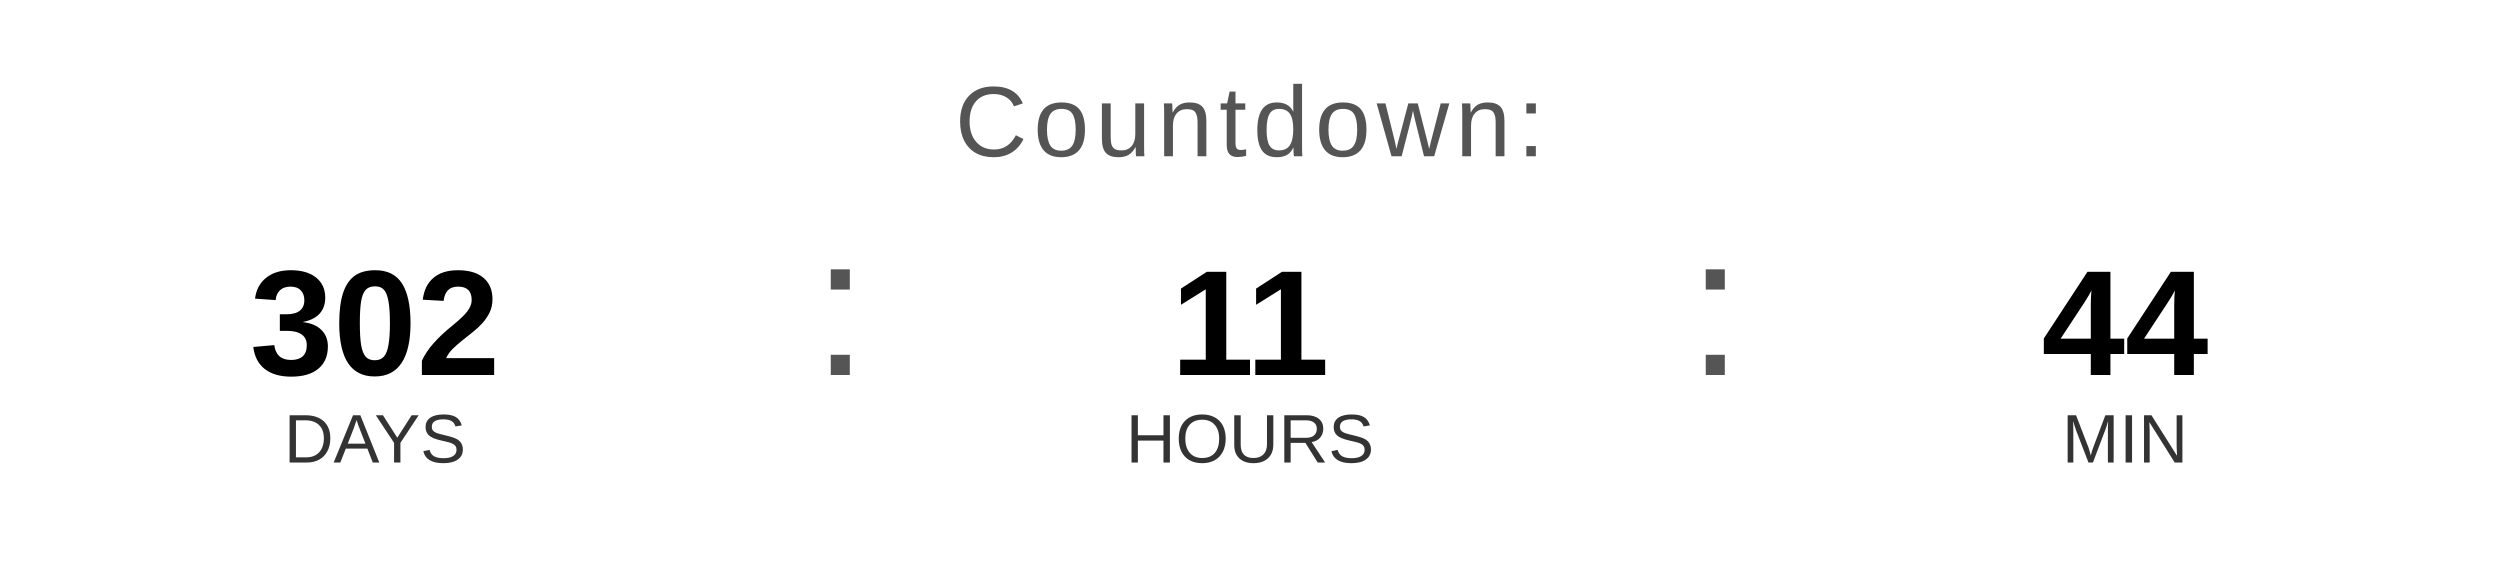
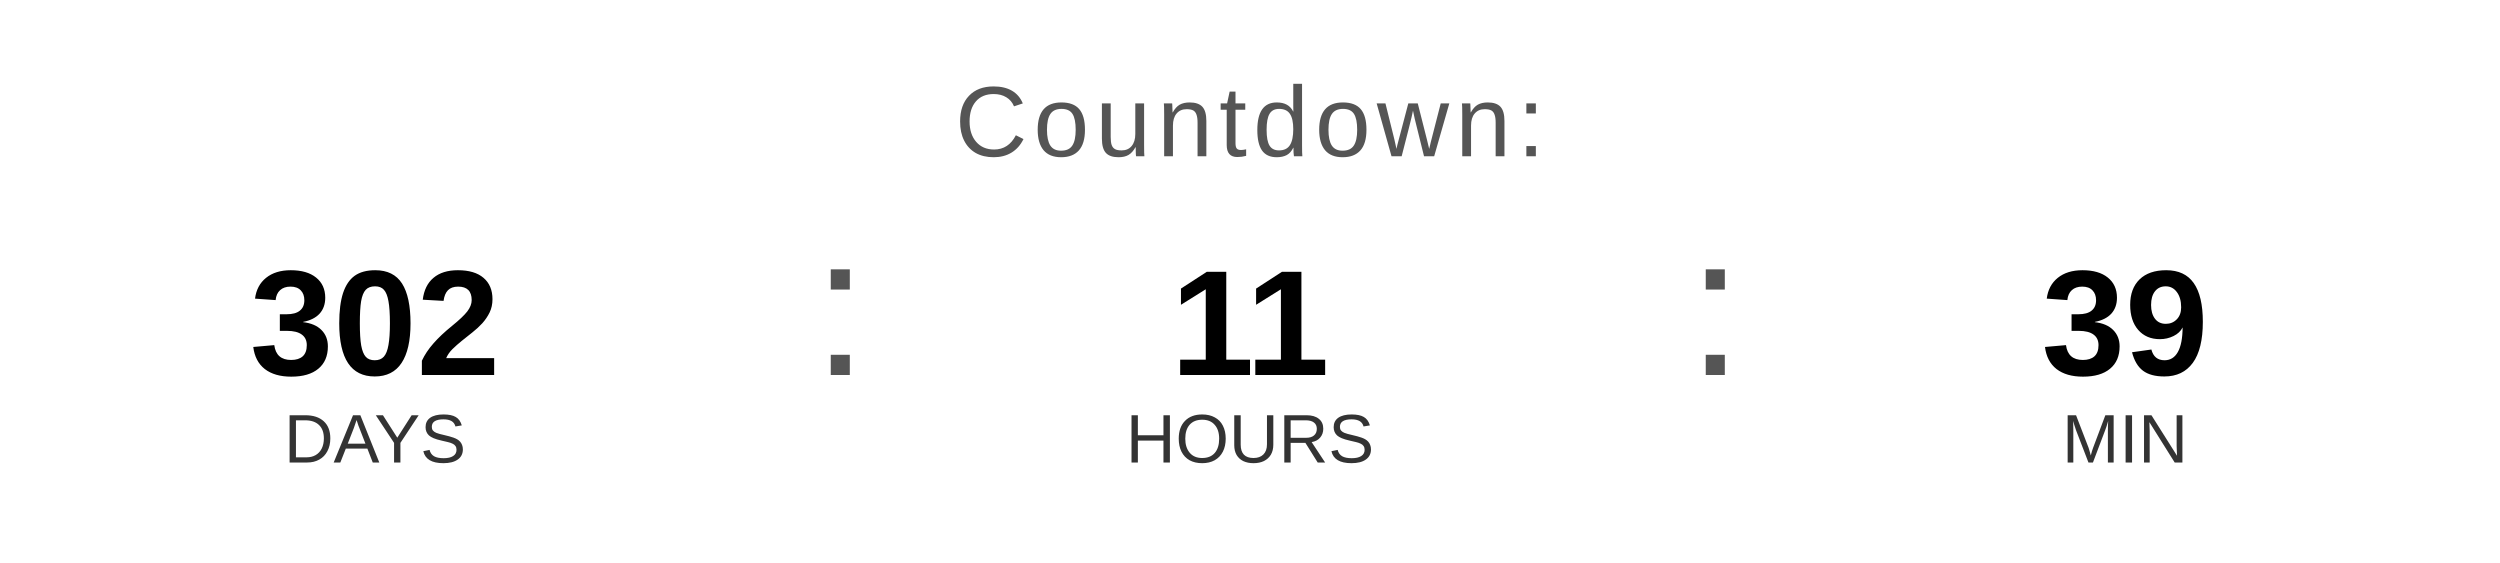
<svg xmlns="http://www.w3.org/2000/svg" width="400" height="90" viewBox="0 0 400 90">
  <text x="200" y="25" font-family="Arial, Helvetica, sans-serif" font-size="16" fill="#555555" text-anchor="middle" letter-spacing="1">
    Countdown:
  </text>
  <text x="60" y="60" font-family="Arial, Helvetica, sans-serif" font-size="24" font-weight="bold" fill="#000000" text-anchor="middle">302</text>
  <text x="60" y="74" font-family="Arial, Helvetica, sans-serif" font-size="11" fill="#333333" text-anchor="middle">DAYS</text>
  <text x="130" y="60" font-family="Arial, sans-serif" font-size="32" fill="#555555">:</text>
  <text x="200" y="60" font-family="Arial, Helvetica, sans-serif" font-size="24" font-weight="bold" fill="#000000" text-anchor="middle">11</text>
  <text x="200" y="74" font-family="Arial, Helvetica, sans-serif" font-size="11" fill="#333333" text-anchor="middle">HOURS</text>
  <text x="270" y="60" font-family="Arial, sans-serif" font-size="32" fill="#555555">:</text>
-   <text x="340" y="60" font-family="Arial, Helvetica, sans-serif" font-size="24" font-weight="bold" fill="#000000" text-anchor="middle">44</text>
+   <text x="340" y="60" font-family="Arial, Helvetica, sans-serif" font-size="24" font-weight="bold" fill="#000000" text-anchor="middle">39</text>
  <text x="340" y="74" font-family="Arial, Helvetica, sans-serif" font-size="11" fill="#333333" text-anchor="middle">MIN</text>
</svg>
